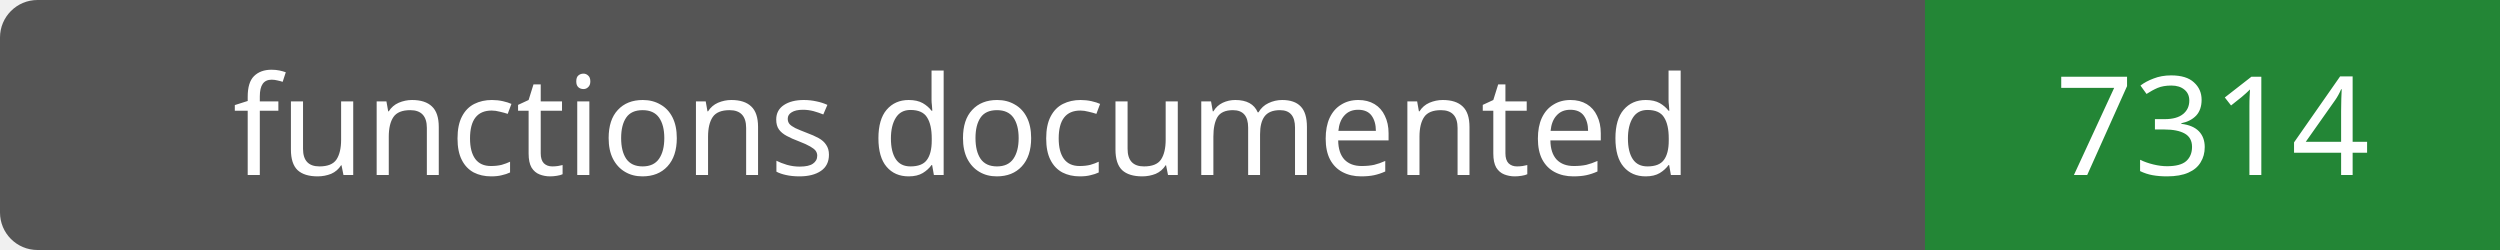
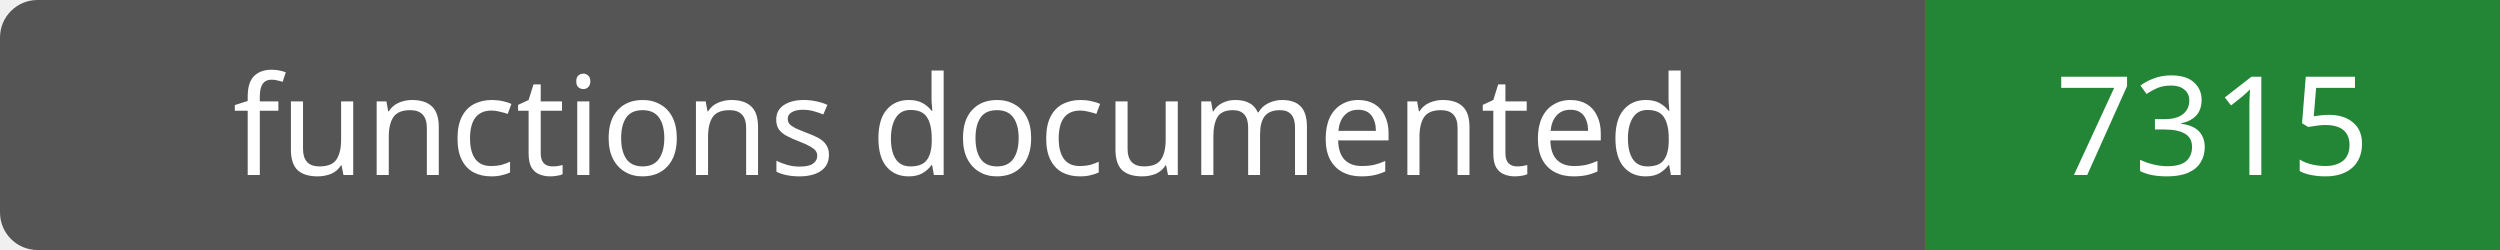
- <svg xmlns="http://www.w3.org/2000/svg" width="200" height="20" role="img" aria-label="functions documented: 7314">
+ <svg xmlns="http://www.w3.org/2000/svg" width="200" height="20" role="img" aria-label="functions documented: 7315">
  <rect width="200" height="20" rx="3" fill="#555" />
  <path fill="#238636" d="M154 0h46v20H154z" />
  <g fill="#fff" text-anchor="middle" font-family="Verdana,sans-serif" font-size="11">
    <text x="77.0" y="14">functions documented</text>
-     <text x="177.0" y="14">7314</text>
+     <text x="177.0" y="14">7315</text>
  </g>
</svg>
